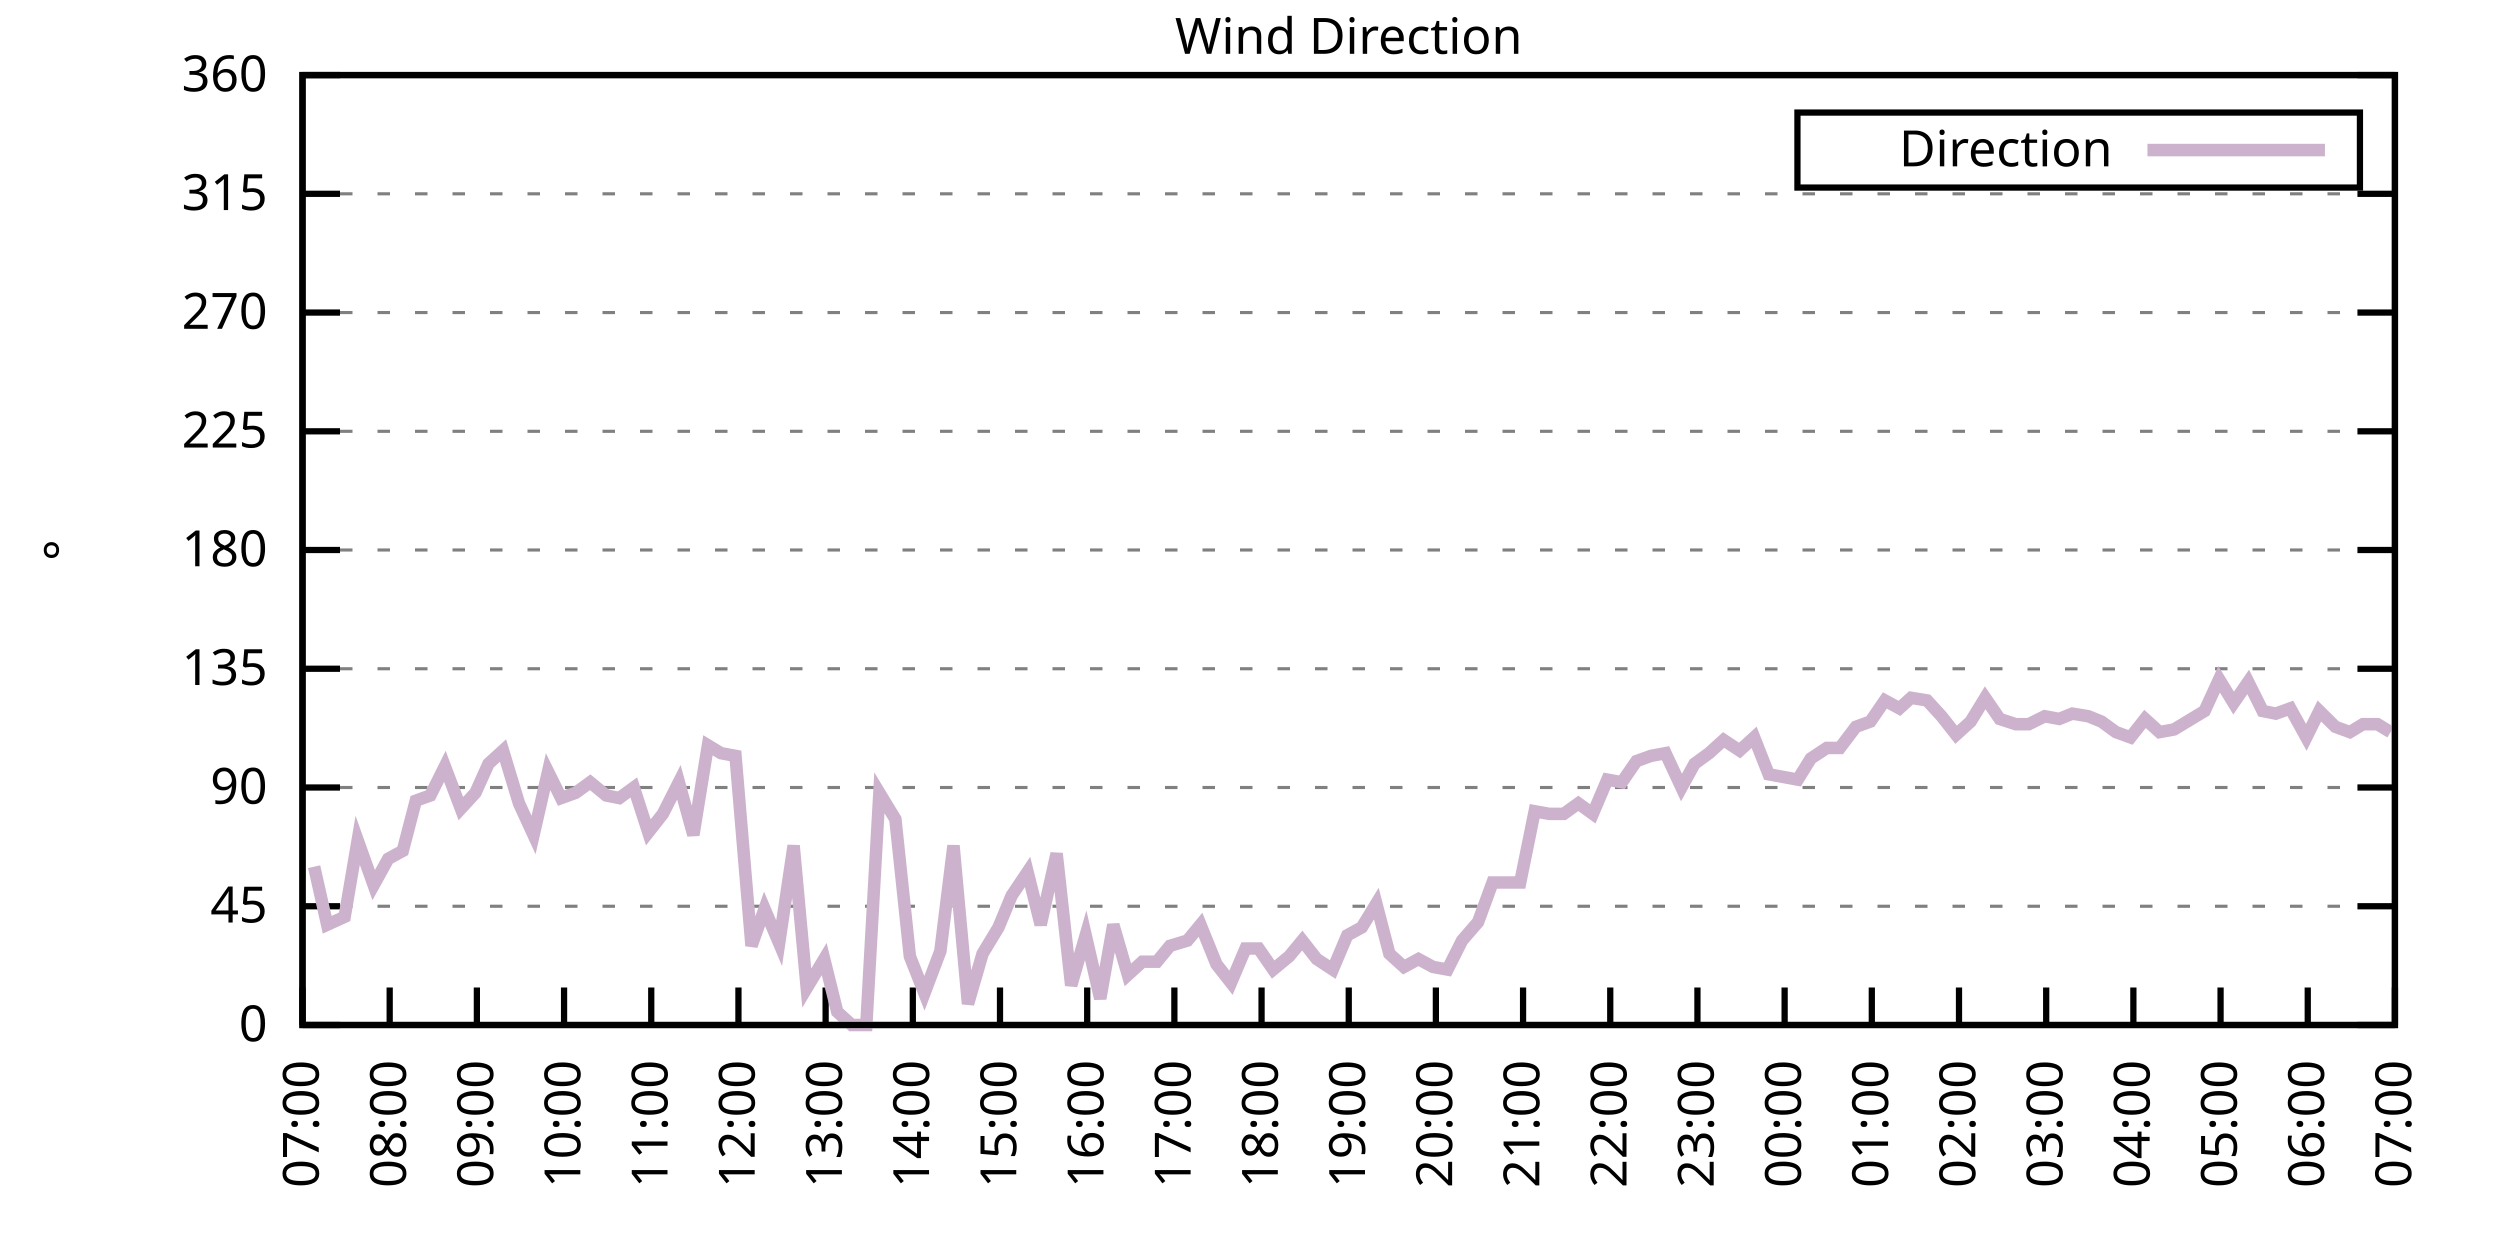
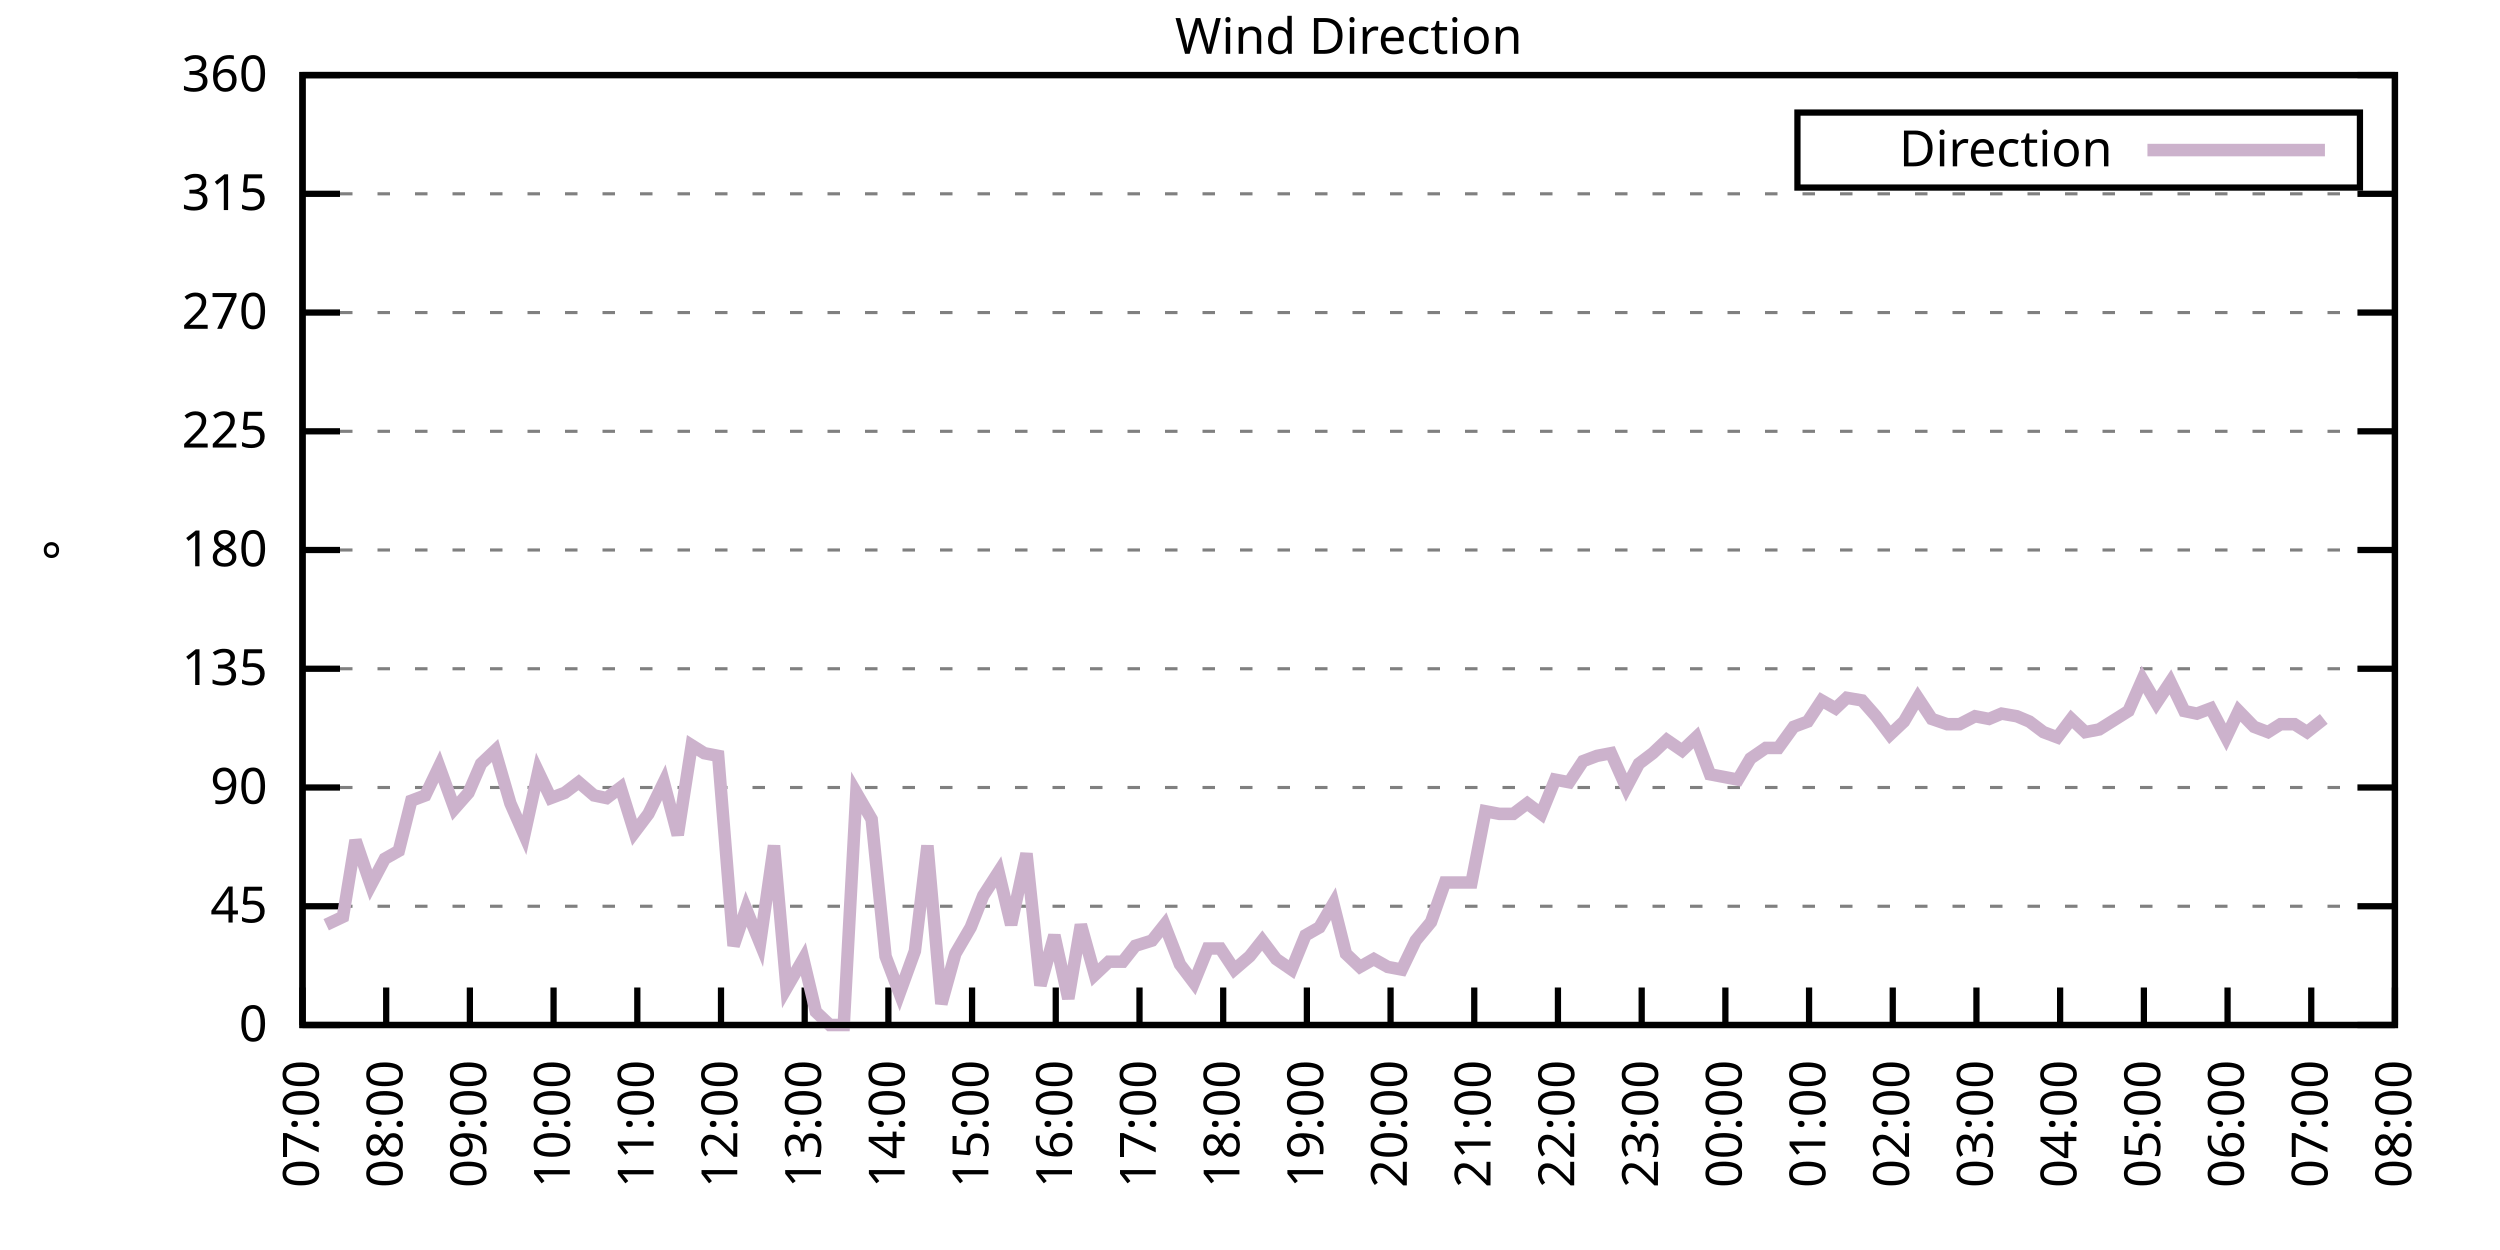
<svg xmlns="http://www.w3.org/2000/svg" xmlns:xlink="http://www.w3.org/1999/xlink" width="400" height="200" viewBox="0 0 400 200">
  <g id="gnuplot_canvas">
    <rect x="0" y="0" width="400" height="200" fill="none" />
    <defs>
      <circle id="gpDot" r="0.5" stroke-width="0.5" stroke="currentColor" />
      <path id="gpPt0" stroke-width="0.333" stroke="currentColor" d="M-1,0 h2 M0,-1 v2" />
      <path id="gpPt1" stroke-width="0.333" stroke="currentColor" d="M-1,-1 L1,1 M1,-1 L-1,1" />
      <path id="gpPt2" stroke-width="0.333" stroke="currentColor" d="M-1,0 L1,0 M0,-1 L0,1 M-1,-1 L1,1 M-1,1 L1,-1" />
      <rect id="gpPt3" stroke-width="0.333" stroke="currentColor" x="-1" y="-1" width="2" height="2" />
      <rect id="gpPt4" stroke-width="0.333" stroke="currentColor" fill="currentColor" x="-1" y="-1" width="2" height="2" />
      <circle id="gpPt5" stroke-width="0.333" stroke="currentColor" cx="0" cy="0" r="1" />
      <use xlink:href="#gpPt5" id="gpPt6" fill="currentColor" stroke="none" />
      <path id="gpPt7" stroke-width="0.333" stroke="currentColor" d="M0,-1.33 L-1.33,0.67 L1.33,0.67 z" />
      <use xlink:href="#gpPt7" id="gpPt8" fill="currentColor" stroke="none" />
      <use xlink:href="#gpPt7" id="gpPt9" stroke="currentColor" transform="rotate(180)" />
      <use xlink:href="#gpPt9" id="gpPt10" fill="currentColor" stroke="none" />
      <use xlink:href="#gpPt3" id="gpPt11" stroke="currentColor" transform="rotate(45)" />
      <use xlink:href="#gpPt11" id="gpPt12" fill="currentColor" stroke="none" />
      <path id="gpPt13" stroke-width="0.333" stroke="currentColor" d="M0,1.330 L1.265,0.411 L0.782,-1.067 L-0.782,-1.076 L-1.265,0.411 z" />
      <use xlink:href="#gpPt13" id="gpPt14" fill="currentColor" stroke="none" />
      <filter id="textbox" filterUnits="objectBoundingBox" x="0" y="0" height="1" width="1">
        <feFlood flood-color="white" flood-opacity="1" result="bgnd" />
        <feComposite in="SourceGraphic" in2="bgnd" operator="atop" />
      </filter>
      <filter id="greybox" filterUnits="objectBoundingBox" x="0" y="0" height="1" width="1">
        <feFlood flood-color="lightgrey" flood-opacity="1" result="grey" />
        <feComposite in="SourceGraphic" in2="grey" operator="atop" />
      </filter>
    </defs>
    <g fill="none" color="white" stroke="currentColor" stroke-width="1.00" stroke-linecap="butt" stroke-linejoin="miter">
</g>
    <g fill="none" color="black" stroke="currentColor" stroke-width="1.00" stroke-linecap="butt" stroke-linejoin="miter">
      <g stroke="none" shape-rendering="crispEdges">
        <polygon fill="rgb(255, 255, 255)" points="48.40,164.00 383.18,164.00 383.18,12.02 48.40,12.02 " />
      </g>
    </g>
    <g fill="none" color="black" stroke="currentColor" stroke-width="1.00" stroke-linecap="butt" stroke-linejoin="miter">
</g>
    <g fill="none" color="black" stroke="black" stroke-width="0.50" stroke-linecap="butt" stroke-linejoin="miter">
</g>
    <g fill="none" color="gray" stroke="currentColor" stroke-width="0.50" stroke-linecap="butt" stroke-linejoin="miter">
      <path stroke="gray" stroke-dasharray="2,4" class="gridline" d="M48.40,164.00 L383.19,164.00  " />
    </g>
    <g fill="none" color="gray" stroke="gray" stroke-width="1.00" stroke-linecap="butt" stroke-linejoin="miter">
</g>
    <g fill="none" color="black" stroke="currentColor" stroke-width="1.00" stroke-linecap="butt" stroke-linejoin="miter">
      <path stroke="black" d="M48.40,164.00 L54.40,164.00 M383.19,164.00 L377.19,164.00  " />
      <g transform="translate(42.80,166.60)" stroke="none" fill="black" font-family="Sans" font-size="8.00" text-anchor="end">
        <text>
          <tspan font-family="Sans"> 0</tspan>
        </text>
      </g>
    </g>
    <g fill="none" color="black" stroke="currentColor" stroke-width="1.00" stroke-linecap="butt" stroke-linejoin="miter">
</g>
    <g fill="none" color="black" stroke="black" stroke-width="0.50" stroke-linecap="butt" stroke-linejoin="miter">
</g>
    <g fill="none" color="gray" stroke="currentColor" stroke-width="0.50" stroke-linecap="butt" stroke-linejoin="miter">
      <path stroke="gray" stroke-dasharray="2,4" class="gridline" d="M48.40,145.00 L383.19,145.00  " />
    </g>
    <g fill="none" color="gray" stroke="gray" stroke-width="1.00" stroke-linecap="butt" stroke-linejoin="miter">
</g>
    <g fill="none" color="black" stroke="currentColor" stroke-width="1.00" stroke-linecap="butt" stroke-linejoin="miter">
      <path stroke="black" d="M48.40,145.00 L54.40,145.00 M383.19,145.00 L377.19,145.00  " />
      <g transform="translate(42.80,147.60)" stroke="none" fill="black" font-family="Sans" font-size="8.00" text-anchor="end">
        <text>
          <tspan font-family="Sans"> 45</tspan>
        </text>
      </g>
    </g>
    <g fill="none" color="black" stroke="currentColor" stroke-width="1.00" stroke-linecap="butt" stroke-linejoin="miter">
</g>
    <g fill="none" color="black" stroke="black" stroke-width="0.50" stroke-linecap="butt" stroke-linejoin="miter">
</g>
    <g fill="none" color="gray" stroke="currentColor" stroke-width="0.50" stroke-linecap="butt" stroke-linejoin="miter">
      <path stroke="gray" stroke-dasharray="2,4" class="gridline" d="M48.40,126.00 L383.19,126.00  " />
    </g>
    <g fill="none" color="gray" stroke="gray" stroke-width="1.00" stroke-linecap="butt" stroke-linejoin="miter">
</g>
    <g fill="none" color="black" stroke="currentColor" stroke-width="1.00" stroke-linecap="butt" stroke-linejoin="miter">
      <path stroke="black" d="M48.40,126.00 L54.40,126.00 M383.19,126.00 L377.19,126.00  " />
      <g transform="translate(42.80,128.60)" stroke="none" fill="black" font-family="Sans" font-size="8.00" text-anchor="end">
        <text>
          <tspan font-family="Sans"> 90</tspan>
        </text>
      </g>
    </g>
    <g fill="none" color="black" stroke="currentColor" stroke-width="1.00" stroke-linecap="butt" stroke-linejoin="miter">
</g>
    <g fill="none" color="black" stroke="black" stroke-width="0.50" stroke-linecap="butt" stroke-linejoin="miter">
</g>
    <g fill="none" color="gray" stroke="currentColor" stroke-width="0.50" stroke-linecap="butt" stroke-linejoin="miter">
      <path stroke="gray" stroke-dasharray="2,4" class="gridline" d="M48.40,107.00 L383.19,107.00  " />
    </g>
    <g fill="none" color="gray" stroke="gray" stroke-width="1.00" stroke-linecap="butt" stroke-linejoin="miter">
</g>
    <g fill="none" color="black" stroke="currentColor" stroke-width="1.00" stroke-linecap="butt" stroke-linejoin="miter">
      <path stroke="black" d="M48.40,107.00 L54.40,107.00 M383.19,107.00 L377.19,107.00  " />
      <g transform="translate(42.80,109.60)" stroke="none" fill="black" font-family="Sans" font-size="8.00" text-anchor="end">
        <text>
          <tspan font-family="Sans"> 135</tspan>
        </text>
      </g>
    </g>
    <g fill="none" color="black" stroke="currentColor" stroke-width="1.00" stroke-linecap="butt" stroke-linejoin="miter">
</g>
    <g fill="none" color="black" stroke="black" stroke-width="0.50" stroke-linecap="butt" stroke-linejoin="miter">
</g>
    <g fill="none" color="gray" stroke="currentColor" stroke-width="0.50" stroke-linecap="butt" stroke-linejoin="miter">
      <path stroke="gray" stroke-dasharray="2,4" class="gridline" d="M48.40,88.00 L383.19,88.00  " />
    </g>
    <g fill="none" color="gray" stroke="gray" stroke-width="1.00" stroke-linecap="butt" stroke-linejoin="miter">
</g>
    <g fill="none" color="black" stroke="currentColor" stroke-width="1.00" stroke-linecap="butt" stroke-linejoin="miter">
      <path stroke="black" d="M48.40,88.00 L54.40,88.00 M383.19,88.00 L377.19,88.00  " />
      <g transform="translate(42.80,90.60)" stroke="none" fill="black" font-family="Sans" font-size="8.00" text-anchor="end">
        <text>
          <tspan font-family="Sans"> 180</tspan>
        </text>
      </g>
    </g>
    <g fill="none" color="black" stroke="currentColor" stroke-width="1.00" stroke-linecap="butt" stroke-linejoin="miter">
</g>
    <g fill="none" color="black" stroke="black" stroke-width="0.50" stroke-linecap="butt" stroke-linejoin="miter">
</g>
    <g fill="none" color="gray" stroke="currentColor" stroke-width="0.50" stroke-linecap="butt" stroke-linejoin="miter">
      <path stroke="gray" stroke-dasharray="2,4" class="gridline" d="M48.40,69.01 L383.19,69.01  " />
    </g>
    <g fill="none" color="gray" stroke="gray" stroke-width="1.00" stroke-linecap="butt" stroke-linejoin="miter">
</g>
    <g fill="none" color="black" stroke="currentColor" stroke-width="1.00" stroke-linecap="butt" stroke-linejoin="miter">
      <path stroke="black" d="M48.40,69.01 L54.40,69.01 M383.19,69.01 L377.19,69.01  " />
      <g transform="translate(42.80,71.61)" stroke="none" fill="black" font-family="Sans" font-size="8.00" text-anchor="end">
        <text>
          <tspan font-family="Sans"> 225</tspan>
        </text>
      </g>
    </g>
    <g fill="none" color="black" stroke="currentColor" stroke-width="1.00" stroke-linecap="butt" stroke-linejoin="miter">
</g>
    <g fill="none" color="black" stroke="black" stroke-width="0.50" stroke-linecap="butt" stroke-linejoin="miter">
</g>
    <g fill="none" color="gray" stroke="currentColor" stroke-width="0.50" stroke-linecap="butt" stroke-linejoin="miter">
      <path stroke="gray" stroke-dasharray="2,4" class="gridline" d="M48.40,50.01 L383.19,50.01  " />
    </g>
    <g fill="none" color="gray" stroke="gray" stroke-width="1.00" stroke-linecap="butt" stroke-linejoin="miter">
</g>
    <g fill="none" color="black" stroke="currentColor" stroke-width="1.00" stroke-linecap="butt" stroke-linejoin="miter">
      <path stroke="black" d="M48.40,50.01 L54.40,50.01 M383.19,50.01 L377.19,50.01  " />
      <g transform="translate(42.80,52.61)" stroke="none" fill="black" font-family="Sans" font-size="8.00" text-anchor="end">
        <text>
          <tspan font-family="Sans"> 270</tspan>
        </text>
      </g>
    </g>
    <g fill="none" color="black" stroke="currentColor" stroke-width="1.00" stroke-linecap="butt" stroke-linejoin="miter">
</g>
    <g fill="none" color="black" stroke="black" stroke-width="0.50" stroke-linecap="butt" stroke-linejoin="miter">
</g>
    <g fill="none" color="gray" stroke="currentColor" stroke-width="0.50" stroke-linecap="butt" stroke-linejoin="miter">
      <path stroke="gray" stroke-dasharray="2,4" class="gridline" d="M48.40,31.01 L383.19,31.01  " />
    </g>
    <g fill="none" color="gray" stroke="gray" stroke-width="1.00" stroke-linecap="butt" stroke-linejoin="miter">
</g>
    <g fill="none" color="black" stroke="currentColor" stroke-width="1.00" stroke-linecap="butt" stroke-linejoin="miter">
      <path stroke="black" d="M48.40,31.01 L54.40,31.01 M383.19,31.01 L377.19,31.01  " />
      <g transform="translate(42.80,33.61)" stroke="none" fill="black" font-family="Sans" font-size="8.00" text-anchor="end">
        <text>
          <tspan font-family="Sans"> 315</tspan>
        </text>
      </g>
    </g>
    <g fill="none" color="black" stroke="currentColor" stroke-width="1.00" stroke-linecap="butt" stroke-linejoin="miter">
</g>
    <g fill="none" color="black" stroke="black" stroke-width="0.50" stroke-linecap="butt" stroke-linejoin="miter">
</g>
    <g fill="none" color="gray" stroke="currentColor" stroke-width="0.50" stroke-linecap="butt" stroke-linejoin="miter">
      <path stroke="gray" stroke-dasharray="2,4" class="gridline" d="M48.40,12.01 L383.19,12.01  " />
    </g>
    <g fill="none" color="gray" stroke="gray" stroke-width="1.00" stroke-linecap="butt" stroke-linejoin="miter">
</g>
    <g fill="none" color="black" stroke="currentColor" stroke-width="1.00" stroke-linecap="butt" stroke-linejoin="miter">
      <path stroke="black" d="M48.40,12.01 L54.40,12.01 M383.19,12.01 L377.19,12.01  " />
      <g transform="translate(42.80,14.61)" stroke="none" fill="black" font-family="Sans" font-size="8.00" text-anchor="end">
        <text>
          <tspan font-family="Sans"> 360</tspan>
        </text>
      </g>
    </g>
    <g fill="none" color="black" stroke="currentColor" stroke-width="1.00" stroke-linecap="butt" stroke-linejoin="miter">
      <path stroke="black" d="M48.40,164.00 L48.40,158.00  " />
      <g transform="translate(51.00,169.60) rotate(270.00)" stroke="none" fill="black" font-family="Sans" font-size="8.00" text-anchor="end">
        <text>
          <tspan font-family="Sans">07:00</tspan>
        </text>
      </g>
    </g>
    <g fill="none" color="black" stroke="currentColor" stroke-width="1.00" stroke-linecap="butt" stroke-linejoin="miter">
-       <path stroke="black" d="M62.35,164.00 L62.35,158.00  " />
-       <g transform="translate(64.95,169.60) rotate(270.00)" stroke="none" fill="black" font-family="Sans" font-size="8.00" text-anchor="end">
+       <path stroke="black" d="M61.79,164.00 L61.79,158.00  " />
+       <g transform="translate(64.39,169.60) rotate(270.00)" stroke="none" fill="black" font-family="Sans" font-size="8.00" text-anchor="end">
        <text>
          <tspan font-family="Sans">08:00</tspan>
        </text>
      </g>
    </g>
    <g fill="none" color="black" stroke="currentColor" stroke-width="1.00" stroke-linecap="butt" stroke-linejoin="miter">
-       <path stroke="black" d="M76.30,164.00 L76.30,158.00  " />
-       <g transform="translate(78.90,169.60) rotate(270.00)" stroke="none" fill="black" font-family="Sans" font-size="8.00" text-anchor="end">
+       <path stroke="black" d="M75.18,164.00 L75.18,158.00  " />
+       <g transform="translate(77.78,169.60) rotate(270.00)" stroke="none" fill="black" font-family="Sans" font-size="8.00" text-anchor="end">
        <text>
          <tspan font-family="Sans">09:00</tspan>
        </text>
      </g>
    </g>
    <g fill="none" color="black" stroke="currentColor" stroke-width="1.00" stroke-linecap="butt" stroke-linejoin="miter">
-       <path stroke="black" d="M90.25,164.00 L90.25,158.00  " />
-       <g transform="translate(92.85,169.60) rotate(270.00)" stroke="none" fill="black" font-family="Sans" font-size="8.00" text-anchor="end">
+       <path stroke="black" d="M88.57,164.00 L88.57,158.00  " />
+       <g transform="translate(91.17,169.60) rotate(270.00)" stroke="none" fill="black" font-family="Sans" font-size="8.00" text-anchor="end">
        <text>
          <tspan font-family="Sans">10:00</tspan>
        </text>
      </g>
    </g>
    <g fill="none" color="black" stroke="currentColor" stroke-width="1.00" stroke-linecap="butt" stroke-linejoin="miter">
-       <path stroke="black" d="M104.20,164.00 L104.20,158.00  " />
-       <g transform="translate(106.80,169.60) rotate(270.00)" stroke="none" fill="black" font-family="Sans" font-size="8.00" text-anchor="end">
+       <path stroke="black" d="M101.97,164.00 L101.97,158.00  " />
+       <g transform="translate(104.57,169.60) rotate(270.00)" stroke="none" fill="black" font-family="Sans" font-size="8.00" text-anchor="end">
        <text>
          <tspan font-family="Sans">11:00</tspan>
        </text>
      </g>
    </g>
    <g fill="none" color="black" stroke="currentColor" stroke-width="1.00" stroke-linecap="butt" stroke-linejoin="miter">
-       <path stroke="black" d="M118.15,164.00 L118.15,158.00  " />
-       <g transform="translate(120.75,169.60) rotate(270.00)" stroke="none" fill="black" font-family="Sans" font-size="8.00" text-anchor="end">
+       <path stroke="black" d="M115.36,164.00 L115.36,158.00  " />
+       <g transform="translate(117.96,169.60) rotate(270.00)" stroke="none" fill="black" font-family="Sans" font-size="8.00" text-anchor="end">
        <text>
          <tspan font-family="Sans">12:00</tspan>
        </text>
      </g>
    </g>
    <g fill="none" color="black" stroke="currentColor" stroke-width="1.00" stroke-linecap="butt" stroke-linejoin="miter">
-       <path stroke="black" d="M132.10,164.00 L132.10,158.00  " />
-       <g transform="translate(134.70,169.60) rotate(270.00)" stroke="none" fill="black" font-family="Sans" font-size="8.00" text-anchor="end">
+       <path stroke="black" d="M128.75,164.00 L128.75,158.00  " />
+       <g transform="translate(131.35,169.60) rotate(270.00)" stroke="none" fill="black" font-family="Sans" font-size="8.00" text-anchor="end">
        <text>
          <tspan font-family="Sans">13:00</tspan>
        </text>
      </g>
    </g>
    <g fill="none" color="black" stroke="currentColor" stroke-width="1.00" stroke-linecap="butt" stroke-linejoin="miter">
-       <path stroke="black" d="M146.05,164.00 L146.05,158.00  " />
-       <g transform="translate(148.65,169.60) rotate(270.00)" stroke="none" fill="black" font-family="Sans" font-size="8.00" text-anchor="end">
+       <path stroke="black" d="M142.14,164.00 L142.14,158.00  " />
+       <g transform="translate(144.74,169.60) rotate(270.00)" stroke="none" fill="black" font-family="Sans" font-size="8.00" text-anchor="end">
        <text>
          <tspan font-family="Sans">14:00</tspan>
        </text>
      </g>
    </g>
    <g fill="none" color="black" stroke="currentColor" stroke-width="1.00" stroke-linecap="butt" stroke-linejoin="miter">
-       <path stroke="black" d="M160.00,164.00 L160.00,158.00  " />
-       <g transform="translate(162.60,169.60) rotate(270.00)" stroke="none" fill="black" font-family="Sans" font-size="8.00" text-anchor="end">
+       <path stroke="black" d="M155.53,164.00 L155.53,158.00  " />
+       <g transform="translate(158.13,169.60) rotate(270.00)" stroke="none" fill="black" font-family="Sans" font-size="8.00" text-anchor="end">
        <text>
          <tspan font-family="Sans">15:00</tspan>
        </text>
      </g>
    </g>
    <g fill="none" color="black" stroke="currentColor" stroke-width="1.00" stroke-linecap="butt" stroke-linejoin="miter">
-       <path stroke="black" d="M173.95,164.00 L173.95,158.00  " />
-       <g transform="translate(176.55,169.60) rotate(270.00)" stroke="none" fill="black" font-family="Sans" font-size="8.00" text-anchor="end">
+       <path stroke="black" d="M168.92,164.00 L168.92,158.00  " />
+       <g transform="translate(171.52,169.60) rotate(270.00)" stroke="none" fill="black" font-family="Sans" font-size="8.00" text-anchor="end">
        <text>
          <tspan font-family="Sans">16:00</tspan>
        </text>
      </g>
    </g>
    <g fill="none" color="black" stroke="currentColor" stroke-width="1.00" stroke-linecap="butt" stroke-linejoin="miter">
-       <path stroke="black" d="M187.90,164.00 L187.90,158.00  " />
-       <g transform="translate(190.50,169.60) rotate(270.00)" stroke="none" fill="black" font-family="Sans" font-size="8.00" text-anchor="end">
+       <path stroke="black" d="M182.32,164.00 L182.32,158.00  " />
+       <g transform="translate(184.92,169.60) rotate(270.00)" stroke="none" fill="black" font-family="Sans" font-size="8.00" text-anchor="end">
        <text>
          <tspan font-family="Sans">17:00</tspan>
        </text>
      </g>
    </g>
    <g fill="none" color="black" stroke="currentColor" stroke-width="1.00" stroke-linecap="butt" stroke-linejoin="miter">
-       <path stroke="black" d="M201.85,164.00 L201.85,158.00  " />
-       <g transform="translate(204.45,169.60) rotate(270.00)" stroke="none" fill="black" font-family="Sans" font-size="8.00" text-anchor="end">
+       <path stroke="black" d="M195.71,164.00 L195.71,158.00  " />
+       <g transform="translate(198.31,169.60) rotate(270.00)" stroke="none" fill="black" font-family="Sans" font-size="8.00" text-anchor="end">
        <text>
          <tspan font-family="Sans">18:00</tspan>
        </text>
      </g>
    </g>
    <g fill="none" color="black" stroke="currentColor" stroke-width="1.00" stroke-linecap="butt" stroke-linejoin="miter">
-       <path stroke="black" d="M215.80,164.00 L215.80,158.00  " />
-       <g transform="translate(218.40,169.60) rotate(270.00)" stroke="none" fill="black" font-family="Sans" font-size="8.00" text-anchor="end">
+       <path stroke="black" d="M209.10,164.00 L209.10,158.00  " />
+       <g transform="translate(211.70,169.60) rotate(270.00)" stroke="none" fill="black" font-family="Sans" font-size="8.00" text-anchor="end">
        <text>
          <tspan font-family="Sans">19:00</tspan>
        </text>
      </g>
    </g>
    <g fill="none" color="black" stroke="currentColor" stroke-width="1.00" stroke-linecap="butt" stroke-linejoin="miter">
-       <path stroke="black" d="M229.74,164.00 L229.74,158.00  " />
-       <g transform="translate(232.34,169.60) rotate(270.00)" stroke="none" fill="black" font-family="Sans" font-size="8.00" text-anchor="end">
+       <path stroke="black" d="M222.49,164.00 L222.49,158.00  " />
+       <g transform="translate(225.09,169.60) rotate(270.00)" stroke="none" fill="black" font-family="Sans" font-size="8.00" text-anchor="end">
        <text>
          <tspan font-family="Sans">20:00</tspan>
        </text>
      </g>
    </g>
    <g fill="none" color="black" stroke="currentColor" stroke-width="1.00" stroke-linecap="butt" stroke-linejoin="miter">
-       <path stroke="black" d="M243.69,164.00 L243.69,158.00  " />
-       <g transform="translate(246.29,169.60) rotate(270.00)" stroke="none" fill="black" font-family="Sans" font-size="8.00" text-anchor="end">
+       <path stroke="black" d="M235.88,164.00 L235.88,158.00  " />
+       <g transform="translate(238.48,169.60) rotate(270.00)" stroke="none" fill="black" font-family="Sans" font-size="8.00" text-anchor="end">
        <text>
          <tspan font-family="Sans">21:00</tspan>
        </text>
      </g>
    </g>
    <g fill="none" color="black" stroke="currentColor" stroke-width="1.00" stroke-linecap="butt" stroke-linejoin="miter">
-       <path stroke="black" d="M257.64,164.00 L257.64,158.00  " />
-       <g transform="translate(260.24,169.60) rotate(270.00)" stroke="none" fill="black" font-family="Sans" font-size="8.00" text-anchor="end">
+       <path stroke="black" d="M249.27,164.00 L249.27,158.00  " />
+       <g transform="translate(251.87,169.60) rotate(270.00)" stroke="none" fill="black" font-family="Sans" font-size="8.00" text-anchor="end">
        <text>
          <tspan font-family="Sans">22:00</tspan>
        </text>
      </g>
    </g>
    <g fill="none" color="black" stroke="currentColor" stroke-width="1.00" stroke-linecap="butt" stroke-linejoin="miter">
-       <path stroke="black" d="M271.59,164.00 L271.59,158.00  " />
-       <g transform="translate(274.19,169.60) rotate(270.00)" stroke="none" fill="black" font-family="Sans" font-size="8.00" text-anchor="end">
+       <path stroke="black" d="M262.67,164.00 L262.67,158.00  " />
+       <g transform="translate(265.27,169.60) rotate(270.00)" stroke="none" fill="black" font-family="Sans" font-size="8.00" text-anchor="end">
        <text>
          <tspan font-family="Sans">23:00</tspan>
        </text>
      </g>
    </g>
    <g fill="none" color="black" stroke="currentColor" stroke-width="1.00" stroke-linecap="butt" stroke-linejoin="miter">
-       <path stroke="black" d="M285.54,164.00 L285.54,158.00  " />
-       <g transform="translate(288.14,169.60) rotate(270.00)" stroke="none" fill="black" font-family="Sans" font-size="8.00" text-anchor="end">
+       <path stroke="black" d="M276.06,164.00 L276.06,158.00  " />
+       <g transform="translate(278.66,169.60) rotate(270.00)" stroke="none" fill="black" font-family="Sans" font-size="8.00" text-anchor="end">
        <text>
          <tspan font-family="Sans">00:00</tspan>
        </text>
      </g>
    </g>
    <g fill="none" color="black" stroke="currentColor" stroke-width="1.00" stroke-linecap="butt" stroke-linejoin="miter">
-       <path stroke="black" d="M299.49,164.00 L299.49,158.00  " />
-       <g transform="translate(302.09,169.60) rotate(270.00)" stroke="none" fill="black" font-family="Sans" font-size="8.00" text-anchor="end">
+       <path stroke="black" d="M289.45,164.00 L289.45,158.00  " />
+       <g transform="translate(292.05,169.60) rotate(270.00)" stroke="none" fill="black" font-family="Sans" font-size="8.00" text-anchor="end">
        <text>
          <tspan font-family="Sans">01:00</tspan>
        </text>
      </g>
    </g>
    <g fill="none" color="black" stroke="currentColor" stroke-width="1.00" stroke-linecap="butt" stroke-linejoin="miter">
-       <path stroke="black" d="M313.44,164.00 L313.44,158.00  " />
-       <g transform="translate(316.04,169.60) rotate(270.00)" stroke="none" fill="black" font-family="Sans" font-size="8.00" text-anchor="end">
+       <path stroke="black" d="M302.84,164.00 L302.84,158.00  " />
+       <g transform="translate(305.44,169.60) rotate(270.00)" stroke="none" fill="black" font-family="Sans" font-size="8.00" text-anchor="end">
        <text>
          <tspan font-family="Sans">02:00</tspan>
        </text>
      </g>
    </g>
    <g fill="none" color="black" stroke="currentColor" stroke-width="1.00" stroke-linecap="butt" stroke-linejoin="miter">
-       <path stroke="black" d="M327.39,164.00 L327.39,158.00  " />
-       <g transform="translate(329.99,169.60) rotate(270.00)" stroke="none" fill="black" font-family="Sans" font-size="8.00" text-anchor="end">
+       <path stroke="black" d="M316.23,164.00 L316.23,158.00  " />
+       <g transform="translate(318.83,169.60) rotate(270.00)" stroke="none" fill="black" font-family="Sans" font-size="8.00" text-anchor="end">
        <text>
          <tspan font-family="Sans">03:00</tspan>
        </text>
      </g>
    </g>
    <g fill="none" color="black" stroke="currentColor" stroke-width="1.00" stroke-linecap="butt" stroke-linejoin="miter">
-       <path stroke="black" d="M341.34,164.00 L341.34,158.00  " />
-       <g transform="translate(343.94,169.60) rotate(270.00)" stroke="none" fill="black" font-family="Sans" font-size="8.00" text-anchor="end">
+       <path stroke="black" d="M329.62,164.00 L329.62,158.00  " />
+       <g transform="translate(332.22,169.60) rotate(270.00)" stroke="none" fill="black" font-family="Sans" font-size="8.00" text-anchor="end">
        <text>
          <tspan font-family="Sans">04:00</tspan>
        </text>
      </g>
    </g>
    <g fill="none" color="black" stroke="currentColor" stroke-width="1.00" stroke-linecap="butt" stroke-linejoin="miter">
-       <path stroke="black" d="M355.29,164.00 L355.29,158.00  " />
-       <g transform="translate(357.89,169.60) rotate(270.00)" stroke="none" fill="black" font-family="Sans" font-size="8.00" text-anchor="end">
+       <path stroke="black" d="M343.02,164.00 L343.02,158.00  " />
+       <g transform="translate(345.62,169.60) rotate(270.00)" stroke="none" fill="black" font-family="Sans" font-size="8.00" text-anchor="end">
        <text>
          <tspan font-family="Sans">05:00</tspan>
        </text>
      </g>
    </g>
    <g fill="none" color="black" stroke="currentColor" stroke-width="1.00" stroke-linecap="butt" stroke-linejoin="miter">
-       <path stroke="black" d="M369.24,164.00 L369.24,158.00  " />
-       <g transform="translate(371.84,169.60) rotate(270.00)" stroke="none" fill="black" font-family="Sans" font-size="8.00" text-anchor="end">
+       <path stroke="black" d="M356.41,164.00 L356.41,158.00  " />
+       <g transform="translate(359.01,169.60) rotate(270.00)" stroke="none" fill="black" font-family="Sans" font-size="8.00" text-anchor="end">
        <text>
          <tspan font-family="Sans">06:00</tspan>
+         </text>
+       </g>
+     </g>
+     <g fill="none" color="black" stroke="currentColor" stroke-width="1.00" stroke-linecap="butt" stroke-linejoin="miter">
+       <path stroke="black" d="M369.80,164.00 L369.80,158.00  " />
+       <g transform="translate(372.40,169.60) rotate(270.00)" stroke="none" fill="black" font-family="Sans" font-size="8.00" text-anchor="end">
+         <text>
+           <tspan font-family="Sans">07:00</tspan>
        </text>
      </g>
    </g>
    <g fill="none" color="black" stroke="currentColor" stroke-width="1.00" stroke-linecap="butt" stroke-linejoin="miter">
      <path stroke="black" d="M383.19,164.00 L383.19,158.00  " />
      <g transform="translate(385.79,169.60) rotate(270.00)" stroke="none" fill="black" font-family="Sans" font-size="8.00" text-anchor="end">
        <text>
-           <tspan font-family="Sans">07:00</tspan>
+           <tspan font-family="Sans">08:00</tspan>
        </text>
      </g>
    </g>
    <g fill="none" color="black" stroke="currentColor" stroke-width="1.00" stroke-linecap="butt" stroke-linejoin="miter">
</g>
    <g fill="none" color="black" stroke="currentColor" stroke-width="1.00" stroke-linecap="butt" stroke-linejoin="miter">
      <path stroke="black" d="M48.40,12.01 L48.40,164.00 L383.19,164.00 L383.19,12.01 L48.40,12.01 Z  " />
    </g>
    <g fill="none" color="black" stroke="currentColor" stroke-width="1.00" stroke-linecap="butt" stroke-linejoin="miter">
</g>
    <g fill="none" color="black" stroke="currentColor" stroke-width="1.00" stroke-linecap="butt" stroke-linejoin="miter">
      <path stroke="black" d="M287.59,30.01 L287.59,18.01 L377.59,18.01 L377.59,30.01 L287.59,30.01 Z  " />
    </g>
    <g id="Wind_direction_plot_1">
      <g fill="none" color="white" stroke="black" stroke-width="2.00" stroke-linecap="butt" stroke-linejoin="miter">
</g>
      <g fill="none" color="black" stroke="currentColor" stroke-width="2.00" stroke-linecap="butt" stroke-linejoin="miter">
        <g transform="translate(337.99,26.61)" stroke="none" fill="black" font-family="Sans" font-size="8.00" text-anchor="end">
          <text>
            <tspan font-family="Sans">Direction</tspan>
          </text>
        </g>
      </g>
      <g fill="none" color="black" stroke="currentColor" stroke-width="2.00" stroke-linecap="butt" stroke-linejoin="miter">
-         <path stroke="rgb(204, 178, 204)" d="M343.59,24.01 L371.99,24.01 M50.26,138.67 L52.35,147.96 L55.14,146.69 L57.23,134.45 L59.79,141.62 L62.12,137.40   L64.44,136.14 L66.53,128.11 L68.86,127.27 L71.18,122.62 L73.74,129.38 L76.07,126.85 L78.16,122.20 L80.48,120.09   L83.04,128.54 L85.37,133.60 L87.69,123.47 L89.78,127.69 L92.11,126.85 L94.43,125.16 L96.99,127.27 L99.08,127.69   L101.41,126.00 L103.73,133.18 L106.06,130.22 L108.62,125.16 L110.94,133.60 L113.27,119.25 L115.36,120.51 L117.68,120.94   L120.24,151.33 L122.33,145.42 L124.66,150.91 L126.98,135.29 L129.08,158.09 L131.87,153.45 L133.96,161.89 L136.28,164.00   L138.61,164.00 L140.70,126.85 L143.26,131.07 L145.58,153.02 L147.91,158.93 L150.46,152.18 L152.56,135.29 L154.88,160.62   L157.21,152.60 L159.76,148.38 L161.86,143.31 L164.41,139.51 L166.51,147.96 L169.06,136.56 L171.39,157.67 L173.71,149.65   L176.04,159.78 L178.13,147.96 L180.46,155.98 L182.78,153.87 L185.11,153.87 L187.20,151.33 L189.99,150.49 L192.08,147.96   L194.64,154.29 L196.96,157.24 L199.29,151.76 L201.38,151.76 L203.71,155.13 L206.26,153.02 L208.36,150.49 L210.68,153.45   L213.24,155.13 L215.56,149.65 L217.89,148.38 L220.21,144.58 L222.30,152.60 L224.63,154.71 L226.95,153.45 L229.28,154.71   L231.60,155.13 L233.93,150.49 L236.49,147.53 L238.81,141.20 L243.23,141.20 L245.55,129.80 L247.88,130.22 L250.20,130.22   L252.53,128.54 L254.85,130.22 L257.18,124.74 L259.50,125.16 L261.83,121.78 L264.15,120.94 L266.48,120.51 L269.04,126.00   L271.13,122.20 L273.45,120.51 L275.78,118.40 L278.34,120.09 L280.66,117.98 L282.99,123.89 L285.31,124.31 L287.64,124.74   L289.73,121.36 L292.29,119.67 L294.38,119.67 L296.94,116.29 L299.26,115.45 L301.58,112.07 L303.91,113.34 L305.77,111.65   L308.33,112.07 L310.65,114.60 L312.98,117.56 L315.30,115.45 L317.63,111.65 L319.95,115.03 L322.51,115.87 L324.60,115.87   L327.16,114.60 L329.48,115.03 L331.58,114.18 L334.13,114.60 L336.23,115.45 L338.55,117.14 L340.88,117.98 L343.20,115.03   L345.53,117.14 L347.85,116.71 L349.94,115.45 L352.73,113.76 L355.06,108.69 L357.38,112.49 L359.71,109.11 L362.03,113.76   L364.13,114.18 L366.45,113.34 L369.01,117.98 L371.10,113.76 L373.66,116.29 L375.98,117.14 L378.08,115.87 L380.40,115.87   L382.49,117.14  " />
+         <path stroke="rgb(204, 178, 204)" d="M343.59,24.01 L371.99,24.01 M52.19,147.96 L54.87,146.69 L56.88,134.45 L59.34,141.62 L61.57,137.40 L63.80,136.14   L65.81,128.11 L68.04,127.27 L70.27,122.62 L72.73,129.38 L74.96,126.85 L76.97,122.20 L79.20,120.09 L81.66,128.54   L83.89,133.60 L86.12,123.47 L88.13,127.69 L90.36,126.85 L92.59,125.16 L95.05,127.27 L97.06,127.69 L99.29,126.00   L101.52,133.18 L103.75,130.22 L106.21,125.16 L108.44,133.60 L110.67,119.25 L112.68,120.51 L114.91,120.94 L117.37,151.33   L119.38,145.42 L121.61,150.91 L123.84,135.29 L125.85,158.09 L128.53,153.45 L130.54,161.89 L132.77,164.00 L135.00,164.00   L137.01,126.85 L139.46,131.07 L141.69,153.02 L143.93,158.93 L146.38,152.18 L148.39,135.29 L150.62,160.62 L152.85,152.60   L155.31,148.38 L157.32,143.31 L159.77,139.51 L161.78,147.96 L164.24,136.56 L166.47,157.67 L168.70,149.65 L170.93,159.78   L172.94,147.96 L175.17,155.98 L177.41,153.87 L179.64,153.87 L181.65,151.33 L184.32,150.49 L186.33,147.96 L188.79,154.29   L191.02,157.24 L193.25,151.76 L195.26,151.76 L197.49,155.13 L199.95,153.02 L201.96,150.49 L204.19,153.45 L206.64,155.13   L208.88,149.65 L211.11,148.38 L213.34,144.58 L215.35,152.60 L217.58,154.71 L219.81,153.45 L222.04,154.71 L224.28,155.13   L226.51,150.49 L228.96,147.53 L231.20,141.20 L235.44,141.20 L237.67,129.80 L239.90,130.22 L242.13,130.22 L244.36,128.54   L246.60,130.22 L248.83,124.74 L251.06,125.16 L253.29,121.78 L255.52,120.94 L257.76,120.51 L260.21,126.00 L262.22,122.20   L264.45,120.51 L266.68,118.40 L269.14,120.09 L271.37,117.98 L273.60,123.89 L275.83,124.31 L278.07,124.74 L280.07,121.36   L282.53,119.67 L284.54,119.67 L286.99,116.29 L289.23,115.45 L291.46,112.07 L293.69,113.34 L295.48,111.65 L297.93,112.07   L300.16,114.60 L302.39,117.56 L304.63,115.45 L306.86,111.65 L309.09,115.03 L311.54,115.87 L313.55,115.87 L316.01,114.60   L318.24,115.03 L320.25,114.18 L322.70,114.60 L324.71,115.45 L326.95,117.14 L329.18,117.98 L331.41,115.03 L333.64,117.14   L335.87,116.71 L337.88,115.45 L340.56,113.76 L342.79,108.69 L345.02,112.49 L347.26,109.11 L349.49,113.76 L351.50,114.18   L353.73,113.34 L356.18,117.98 L358.19,113.76 L360.65,116.29 L362.88,117.14 L364.89,115.87 L367.12,115.87 L369.13,117.14   L371.81,115.03  " />
      </g>
    </g>
    <g fill="none" color="black" stroke="currentColor" stroke-width="2.00" stroke-linecap="butt" stroke-linejoin="miter">
</g>
    <g fill="none" color="black" stroke="black" stroke-width="1.00" stroke-linecap="butt" stroke-linejoin="miter">
</g>
    <g fill="none" color="black" stroke="currentColor" stroke-width="1.00" stroke-linecap="butt" stroke-linejoin="miter">
      <path stroke="black" d="M48.40,12.01 L48.40,164.00 L383.19,164.00 L383.19,12.01 L48.40,12.01 Z  " />
      <g transform="translate(12.80,88.01) rotate(270.00)" stroke="none" fill="black" font-family="Sans" font-size="8.00" text-anchor="middle">
        <text>
          <tspan font-family="Sans">°</tspan>
        </text>
      </g>
    </g>
    <g fill="none" color="black" stroke="currentColor" stroke-width="1.00" stroke-linecap="butt" stroke-linejoin="miter">
</g>
    <g fill="none" color="black" stroke="currentColor" stroke-width="1.00" stroke-linecap="butt" stroke-linejoin="miter">
      <g transform="translate(215.79,8.61)" stroke="none" fill="black" font-family="Sans" font-size="8.00" text-anchor="middle">
        <text>
          <tspan font-family="Sans">Wind Direction</tspan>
        </text>
      </g>
    </g>
    <g fill="none" color="black" stroke="currentColor" stroke-width="1.00" stroke-linecap="butt" stroke-linejoin="miter">
</g>
  </g>
</svg>
